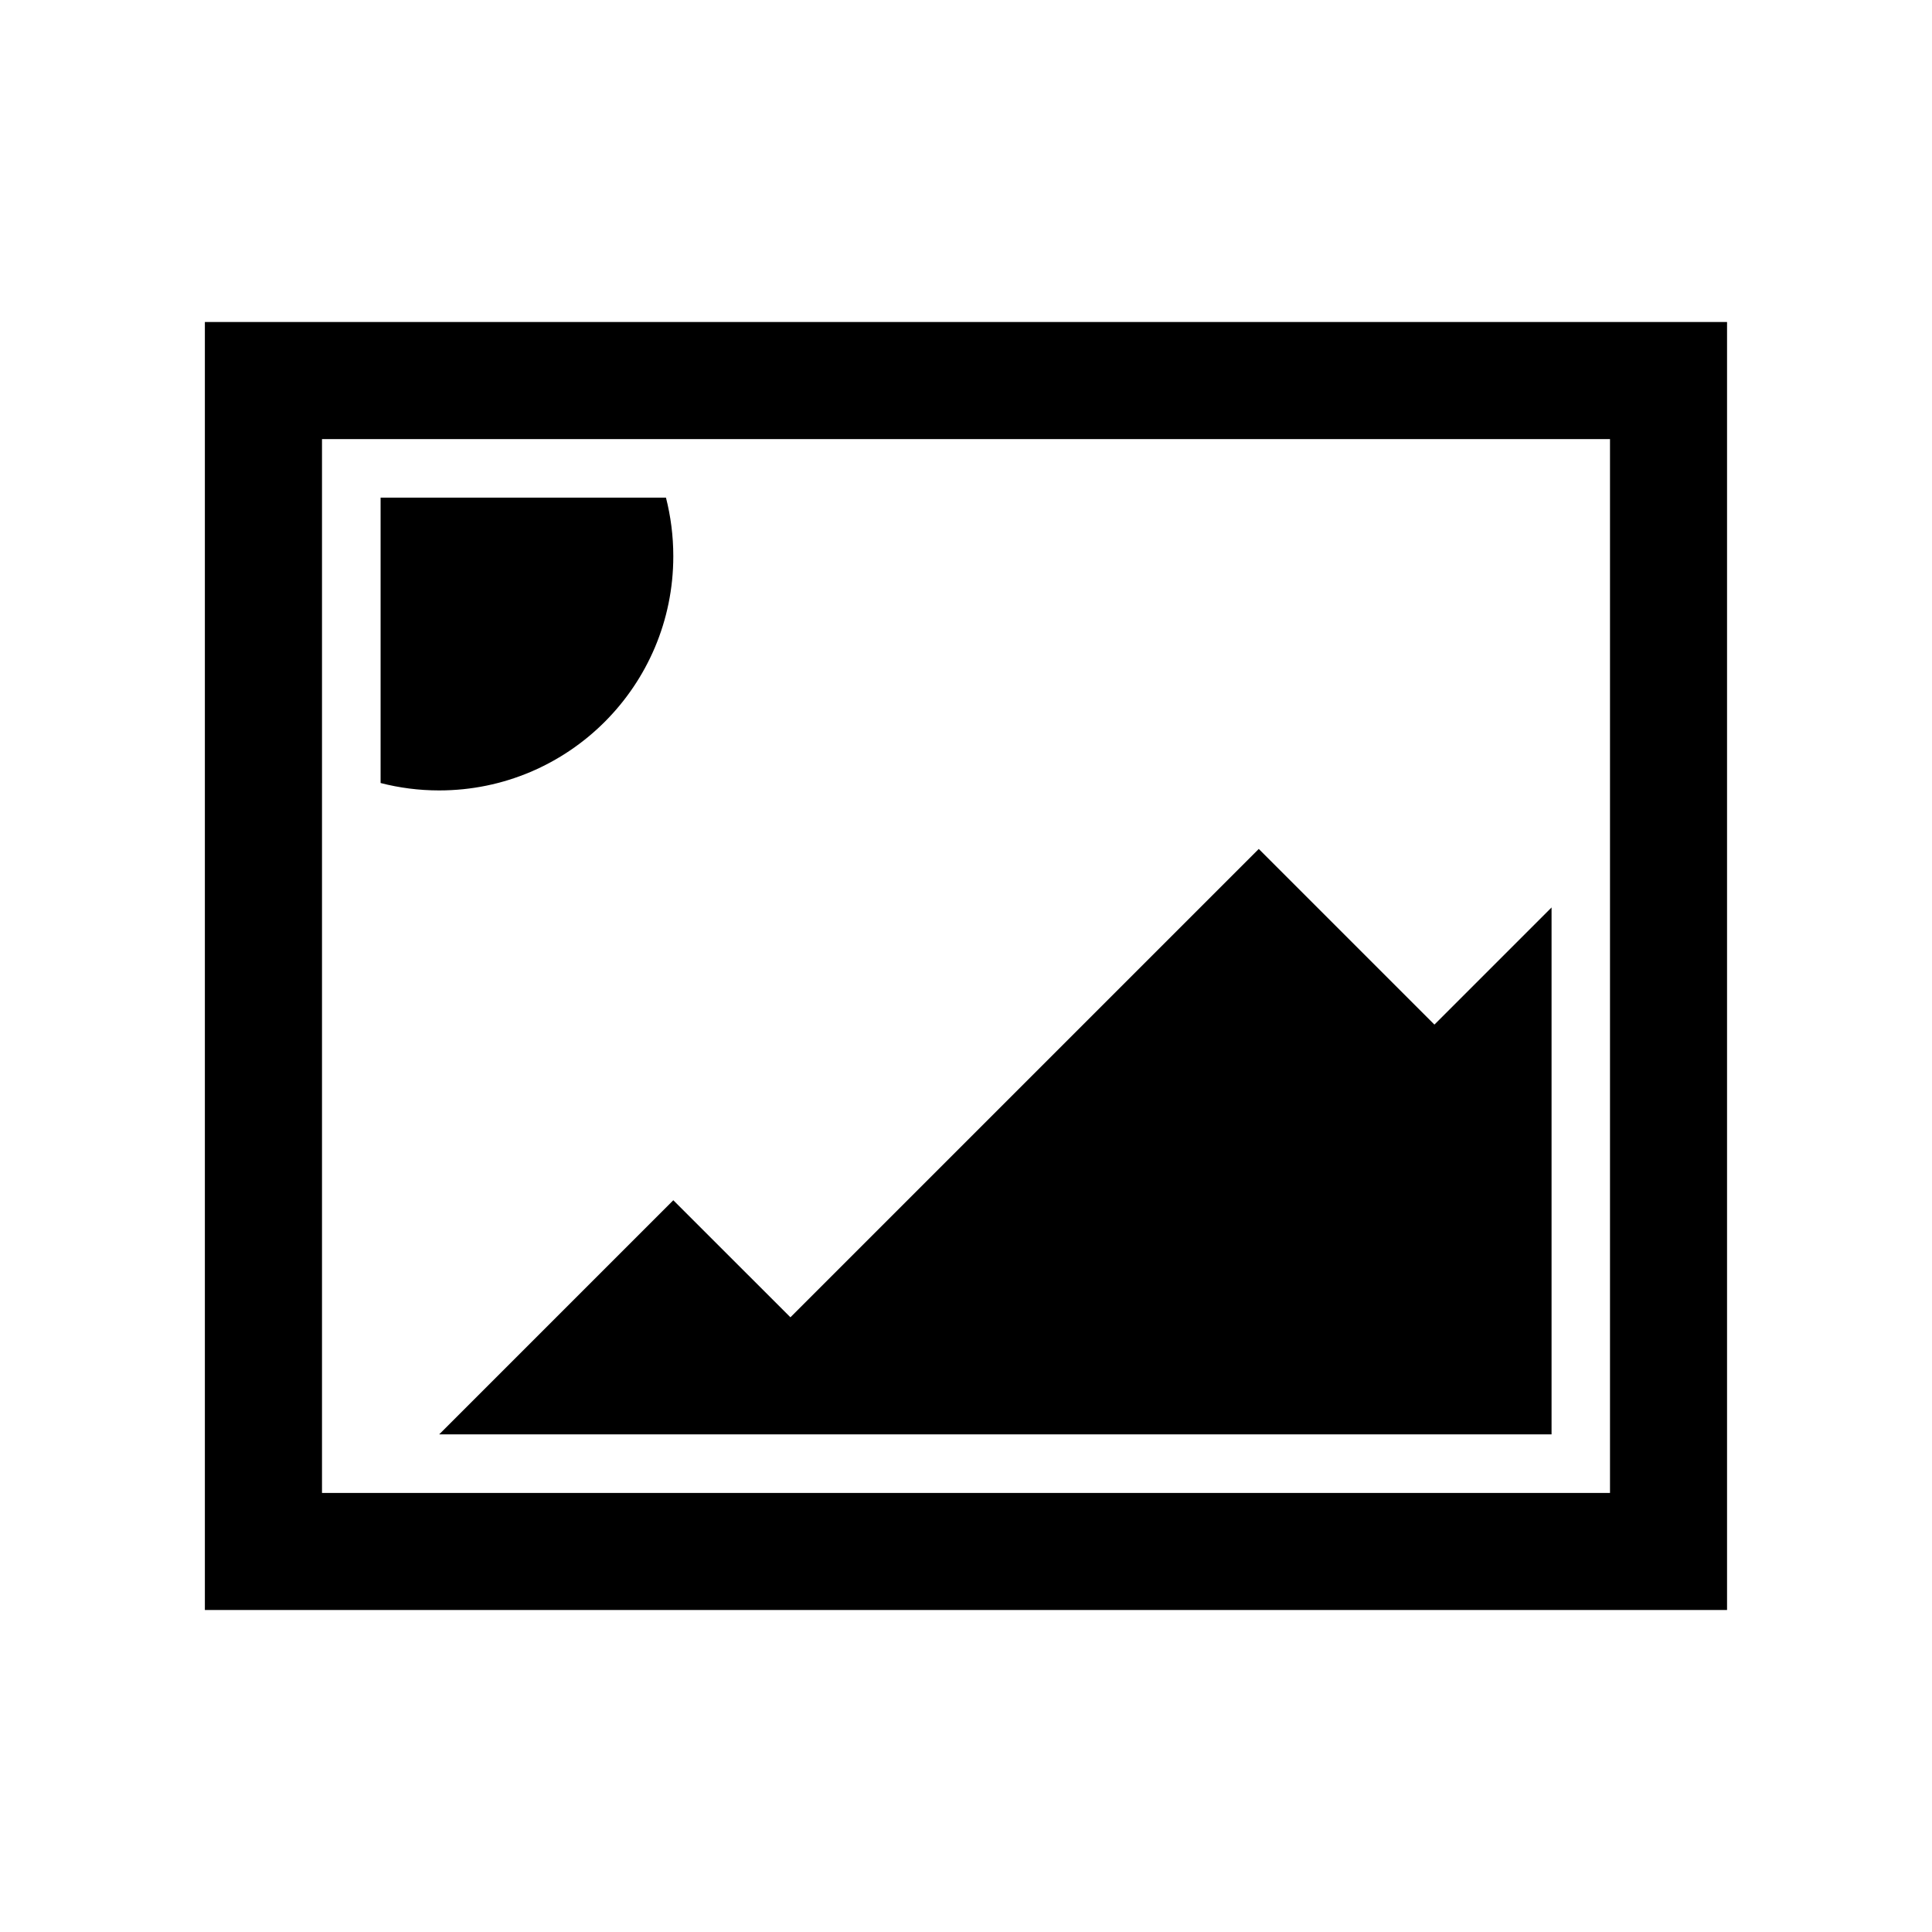
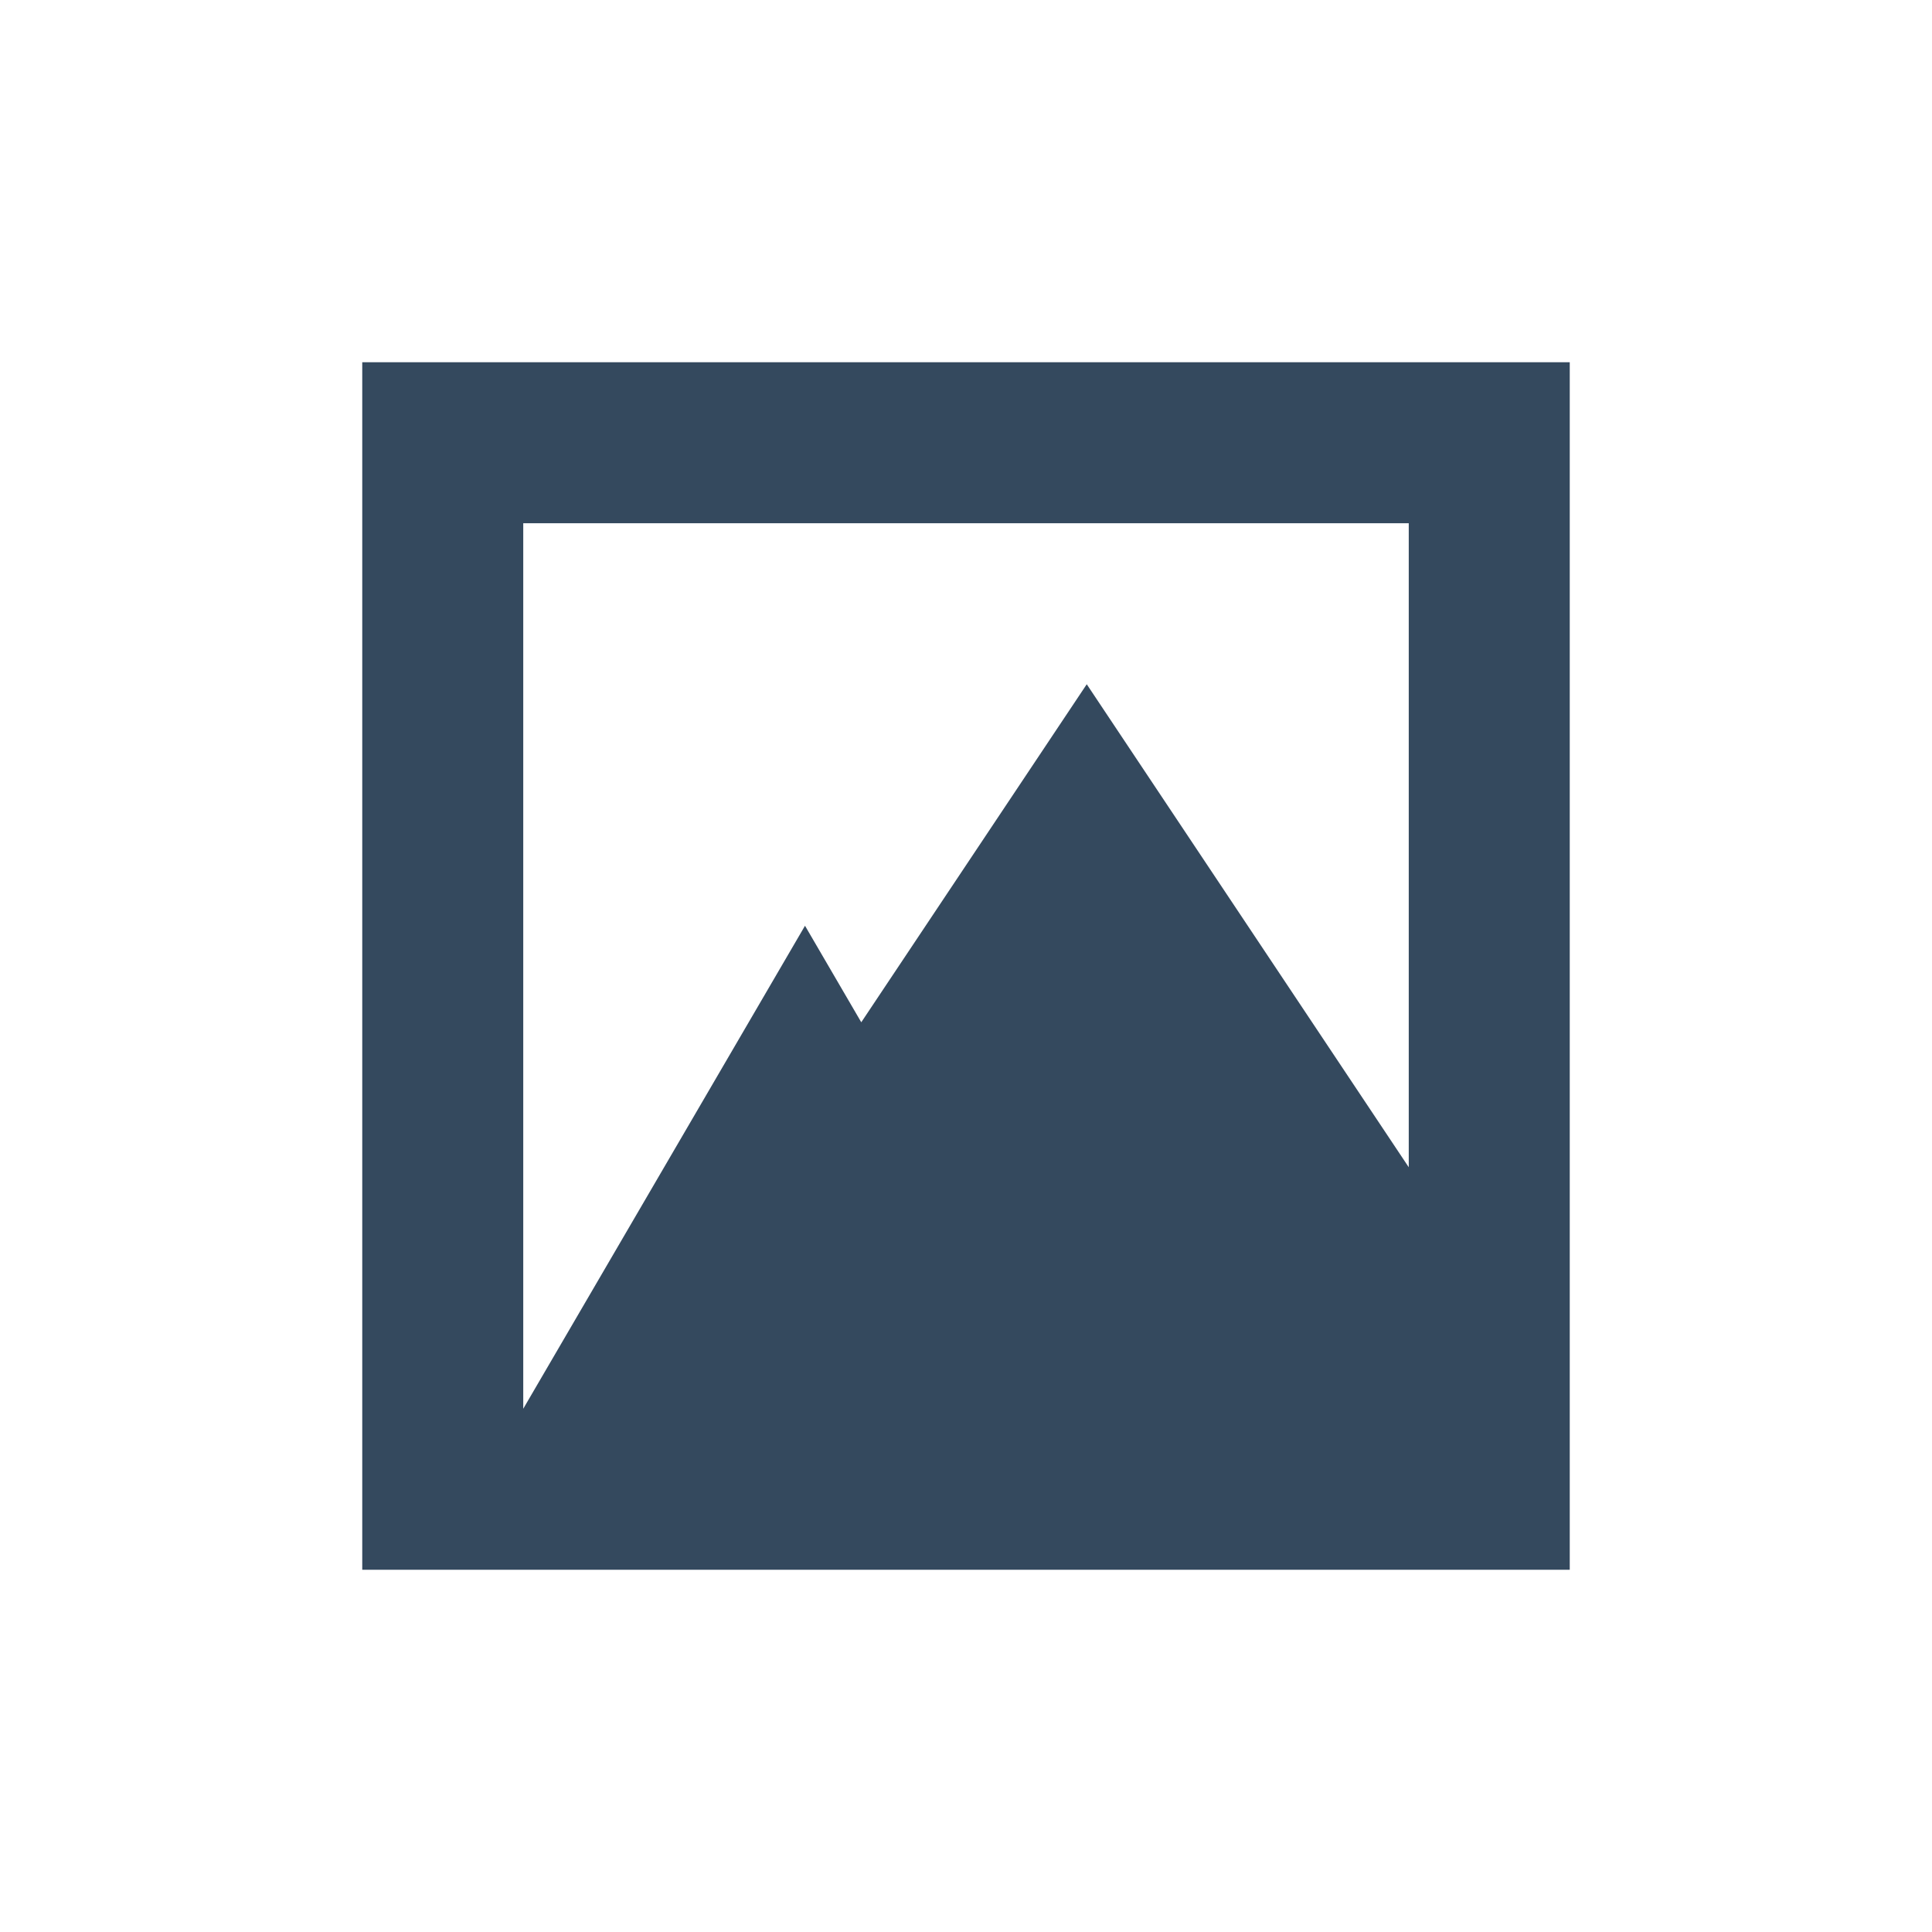
<svg xmlns="http://www.w3.org/2000/svg" width="24" height="24" id="svg2" version="1.1">
  <defs id="defs4" />
  <g id="layer1" transform="translate(0,-1028.362)">
-     <path id="path817" d="m 2.545,1032.362 18.909,0 0,16 -18.909,0 L 2.545,1032.362 z m 1.455,1.455 0,13.091 16,0 0,-13.091 L 4,1033.817 z m 1.455,12.364 2.909,-2.909 1.455,1.454 5.818,-5.818 2.182,2.182 1.455,-1.455 0,6.545 L 5.455,1046.18 z m 2.909,-10.909 c 0,1.607 -1.302,2.909 -2.909,2.909 -0.251,0 -0.495,-0.032 -0.727,-0.092 l 0,-3.545 3.545,0 C 8.332,1034.776 8.364,1035.02 8.364,1035.271 Z" style="fill:#000000;fill-opacity:1;stroke-width:0.2;stroke-linejoin:round" />
+     <path style="fill:#34495e;stroke:none;fill-opacity:1" d="M 4.5 4.5 L 4.5 19.5 L 19.5 19.5 L 19.5 17.5 L 19.5 4.5 L 4.5 4.5 z M 6.5 6.5 L 17.5 6.5 L 17.5 14.5 L 13.5 8.5 L 10.699 12.699 L 10 11.5 L 6.5 17.5 L 6.5 6.5 z " transform="translate(0,1028.362)" id="rect3261" />
+     <rect style="fill:none;fill-opacity:1;fill-rule:evenodd;stroke:none" id="rect3281" width="2" height="2" x="4.5" y="1045.862" ry="1" />
+     <rect ry="1" y="1045.862" x="17.5" height="2" width="2" id="rect3283" style="fill:none;fill-opacity:1;fill-rule:evenodd;stroke:none" />
  </g>
</svg>
